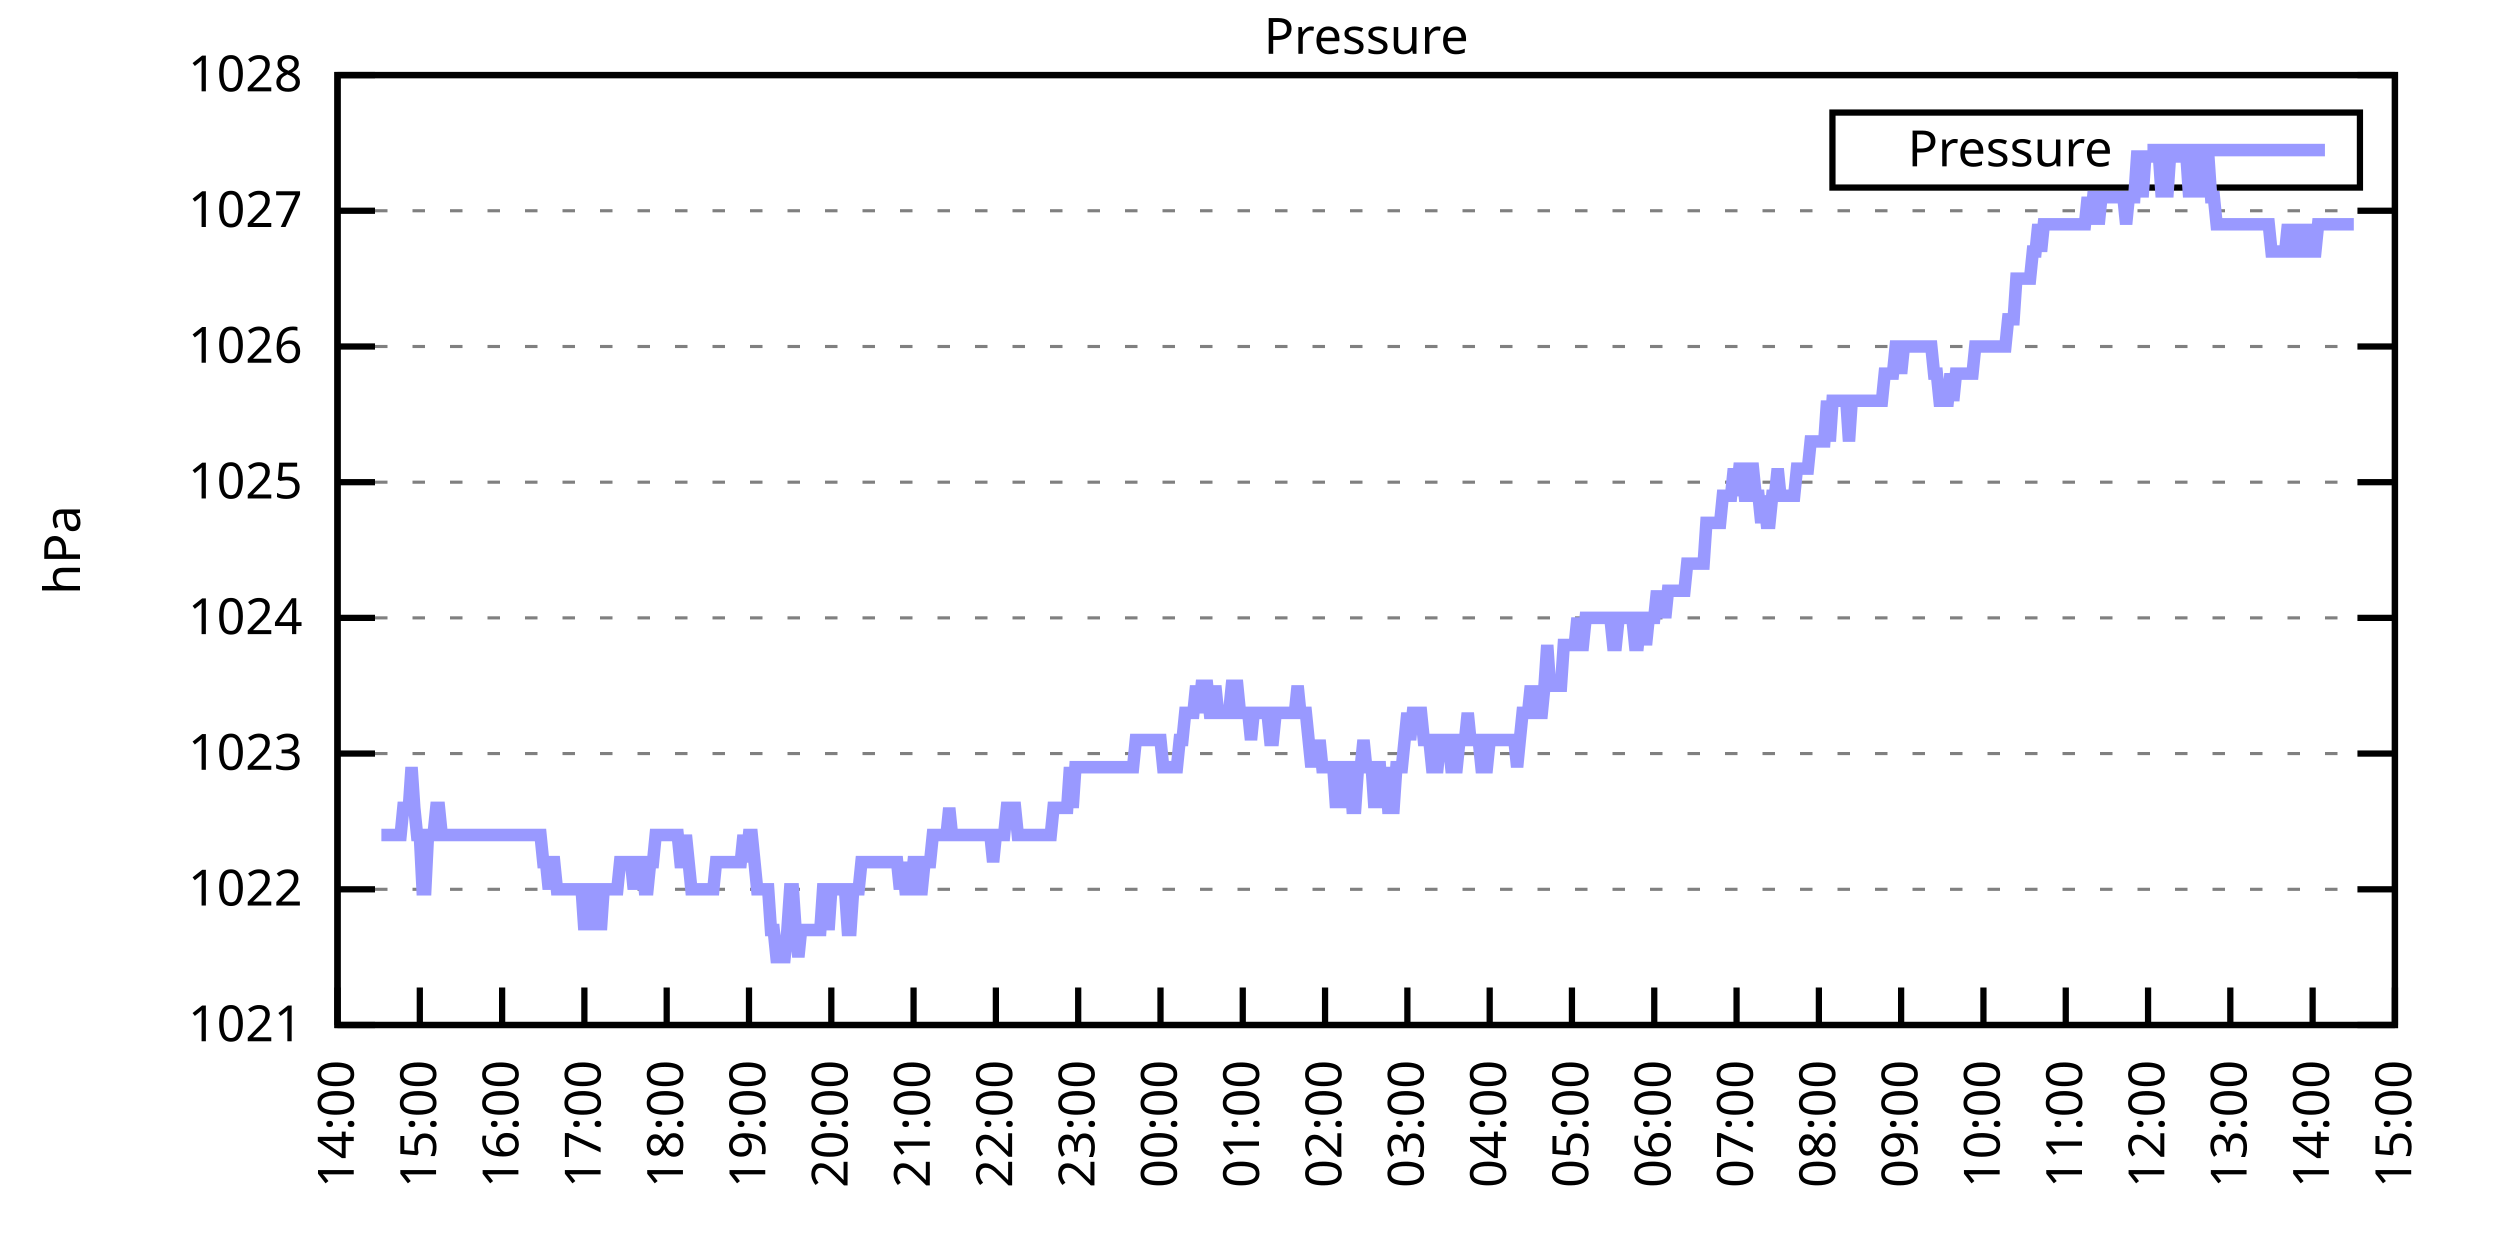
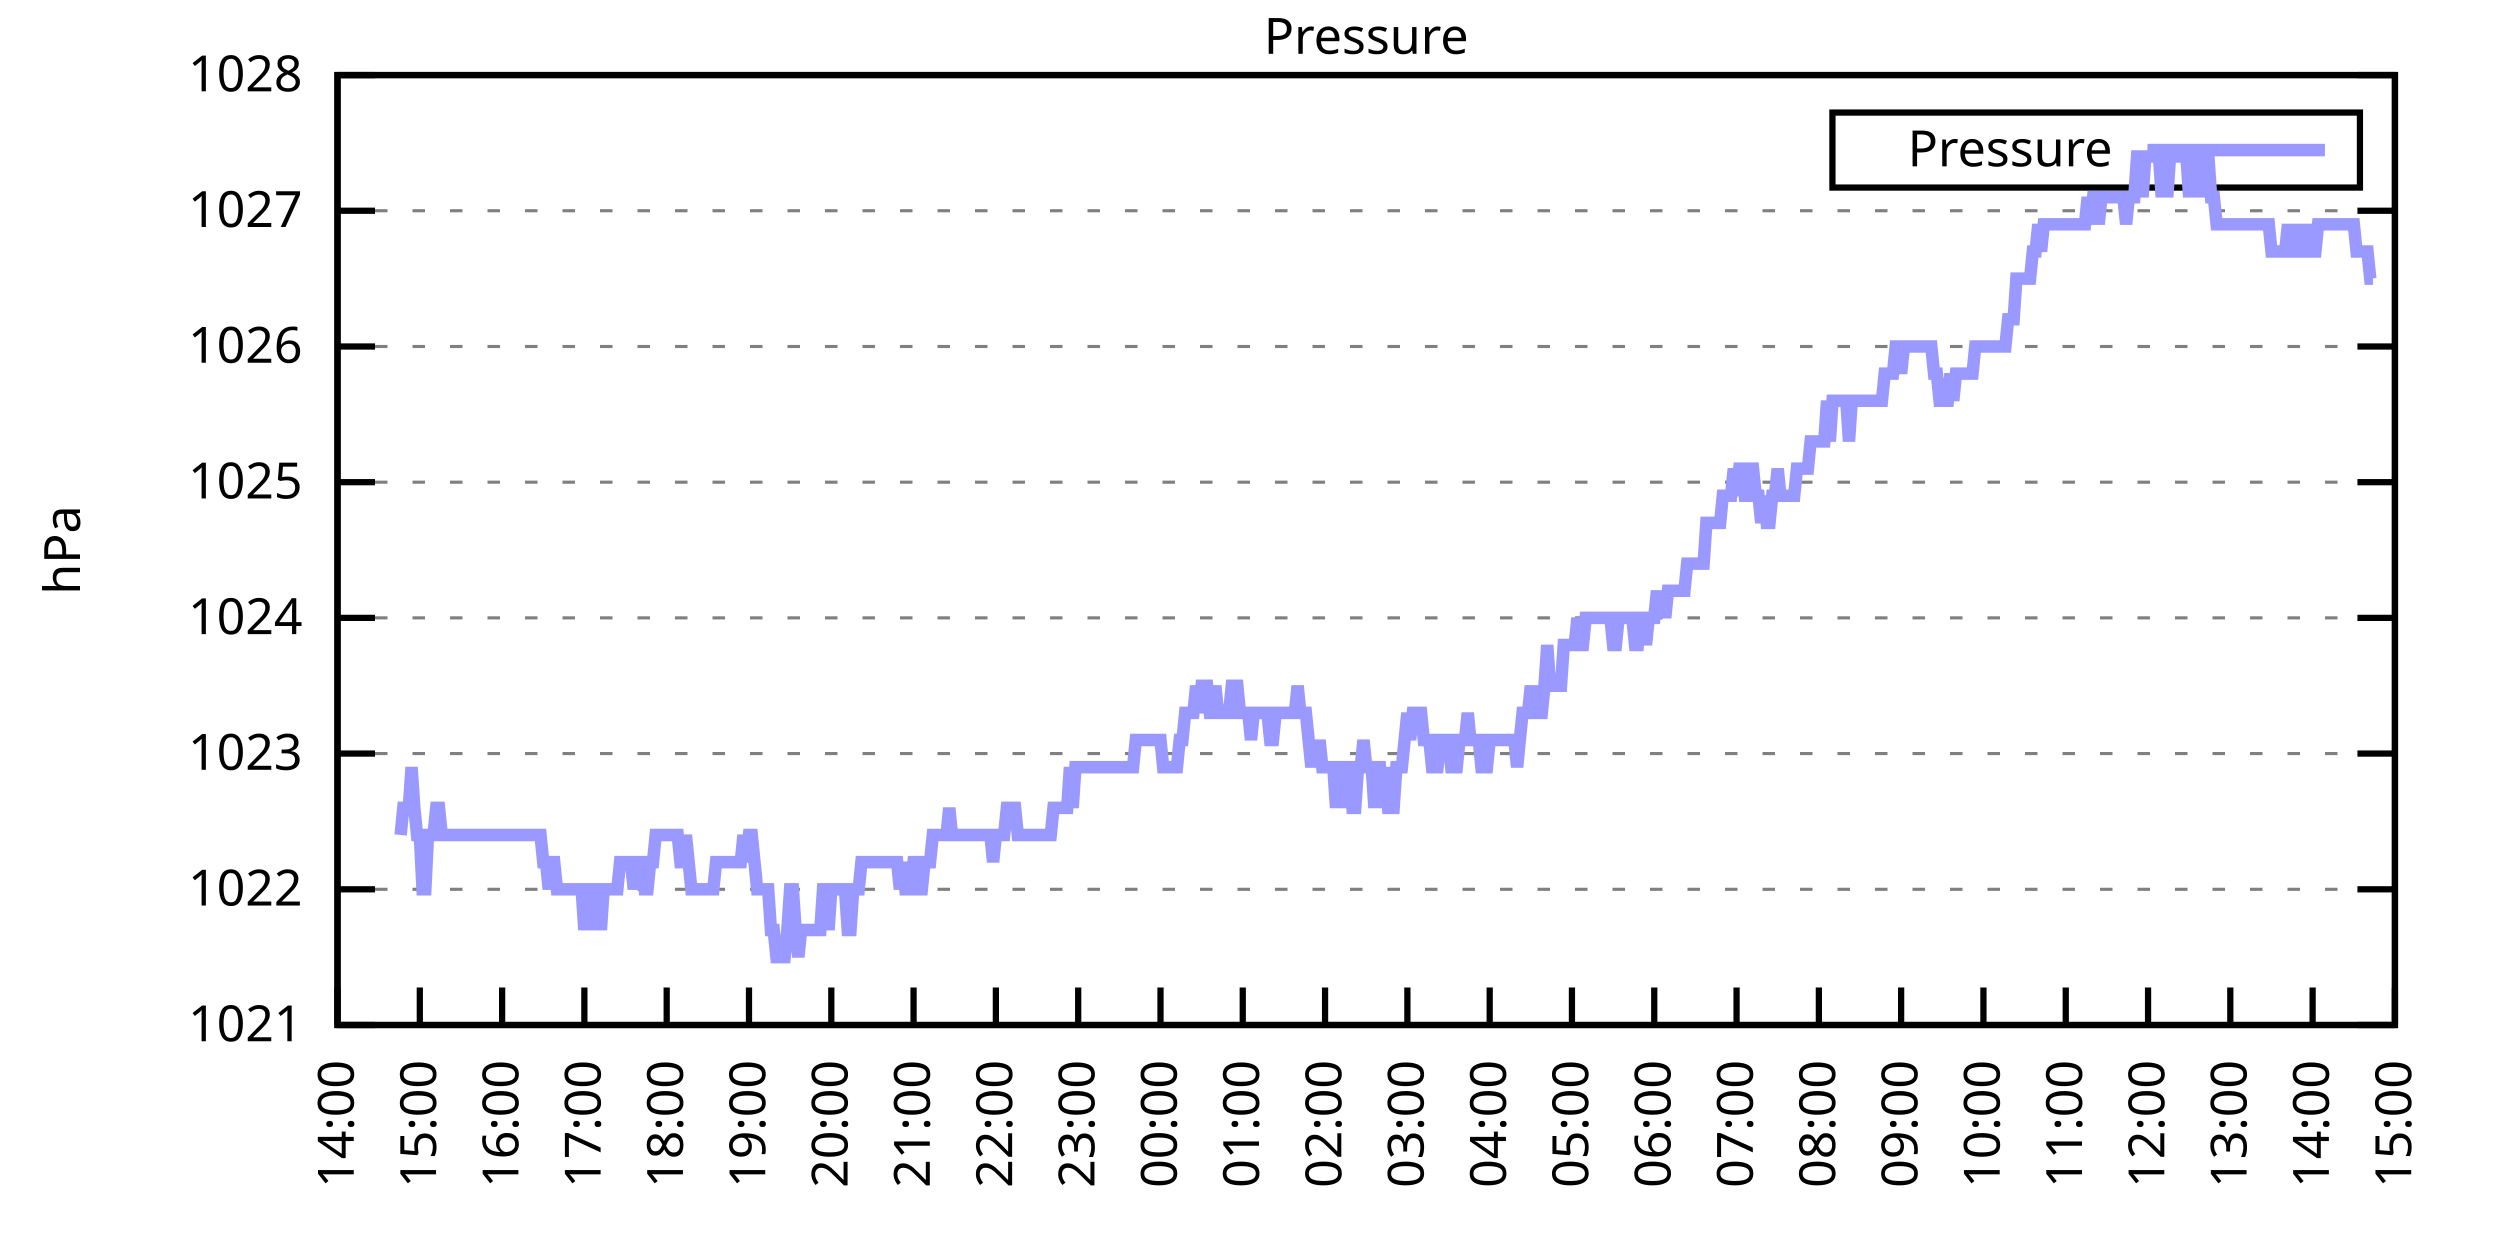
<svg xmlns="http://www.w3.org/2000/svg" xmlns:xlink="http://www.w3.org/1999/xlink" width="400" height="200" viewBox="0 0 400 200">
  <g id="gnuplot_canvas">
    <rect x="0" y="0" width="400" height="200" fill="none" />
    <defs>
      <circle id="gpDot" r="0.5" stroke-width="0.5" stroke="currentColor" />
      <path id="gpPt0" stroke-width="0.333" stroke="currentColor" d="M-1,0 h2 M0,-1 v2" />
      <path id="gpPt1" stroke-width="0.333" stroke="currentColor" d="M-1,-1 L1,1 M1,-1 L-1,1" />
      <path id="gpPt2" stroke-width="0.333" stroke="currentColor" d="M-1,0 L1,0 M0,-1 L0,1 M-1,-1 L1,1 M-1,1 L1,-1" />
      <rect id="gpPt3" stroke-width="0.333" stroke="currentColor" x="-1" y="-1" width="2" height="2" />
      <rect id="gpPt4" stroke-width="0.333" stroke="currentColor" fill="currentColor" x="-1" y="-1" width="2" height="2" />
      <circle id="gpPt5" stroke-width="0.333" stroke="currentColor" cx="0" cy="0" r="1" />
      <use xlink:href="#gpPt5" id="gpPt6" fill="currentColor" stroke="none" />
      <path id="gpPt7" stroke-width="0.333" stroke="currentColor" d="M0,-1.33 L-1.33,0.67 L1.33,0.67 z" />
      <use xlink:href="#gpPt7" id="gpPt8" fill="currentColor" stroke="none" />
      <use xlink:href="#gpPt7" id="gpPt9" stroke="currentColor" transform="rotate(180)" />
      <use xlink:href="#gpPt9" id="gpPt10" fill="currentColor" stroke="none" />
      <use xlink:href="#gpPt3" id="gpPt11" stroke="currentColor" transform="rotate(45)" />
      <use xlink:href="#gpPt11" id="gpPt12" fill="currentColor" stroke="none" />
      <path id="gpPt13" stroke-width="0.333" stroke="currentColor" d="M0,1.330 L1.265,0.411 L0.782,-1.067 L-0.782,-1.076 L-1.265,0.411 z" />
      <use xlink:href="#gpPt13" id="gpPt14" fill="currentColor" stroke="none" />
      <filter id="textbox" filterUnits="objectBoundingBox" x="0" y="0" height="1" width="1">
        <feFlood flood-color="white" flood-opacity="1" result="bgnd" />
        <feComposite in="SourceGraphic" in2="bgnd" operator="atop" />
      </filter>
      <filter id="greybox" filterUnits="objectBoundingBox" x="0" y="0" height="1" width="1">
        <feFlood flood-color="lightgrey" flood-opacity="1" result="grey" />
        <feComposite in="SourceGraphic" in2="grey" operator="atop" />
      </filter>
    </defs>
    <g fill="none" color="white" stroke="currentColor" stroke-width="1.00" stroke-linecap="butt" stroke-linejoin="miter">
</g>
    <g fill="none" color="black" stroke="currentColor" stroke-width="1.00" stroke-linecap="butt" stroke-linejoin="miter">
      <g stroke="none" shape-rendering="crispEdges">
        <polygon fill="rgb(255, 255, 255)" points="54.00,164.00 383.18,164.00 383.18,12.02 54.00,12.02 " />
      </g>
    </g>
    <g fill="none" color="black" stroke="currentColor" stroke-width="1.00" stroke-linecap="butt" stroke-linejoin="miter">
</g>
    <g fill="none" color="black" stroke="black" stroke-width="0.50" stroke-linecap="butt" stroke-linejoin="miter">
</g>
    <g fill="none" color="gray" stroke="currentColor" stroke-width="0.50" stroke-linecap="butt" stroke-linejoin="miter">
      <path stroke="gray" stroke-dasharray="2,4" class="gridline" d="M54.00,164.00 L383.19,164.00  " />
    </g>
    <g fill="none" color="gray" stroke="gray" stroke-width="1.00" stroke-linecap="butt" stroke-linejoin="miter">
</g>
    <g fill="none" color="black" stroke="currentColor" stroke-width="1.00" stroke-linecap="butt" stroke-linejoin="miter">
      <path stroke="black" d="M54.00,164.00 L60.00,164.00 M383.19,164.00 L377.19,164.00  " />
      <g transform="translate(48.40,166.60)" stroke="none" fill="black" font-family="Sans" font-size="8.00" text-anchor="end">
        <text>
          <tspan font-family="Sans"> 1021</tspan>
        </text>
      </g>
    </g>
    <g fill="none" color="black" stroke="currentColor" stroke-width="1.00" stroke-linecap="butt" stroke-linejoin="miter">
</g>
    <g fill="none" color="black" stroke="black" stroke-width="0.50" stroke-linecap="butt" stroke-linejoin="miter">
</g>
    <g fill="none" color="gray" stroke="currentColor" stroke-width="0.50" stroke-linecap="butt" stroke-linejoin="miter">
      <path stroke="gray" stroke-dasharray="2,4" class="gridline" d="M54.00,142.29 L383.19,142.29  " />
    </g>
    <g fill="none" color="gray" stroke="gray" stroke-width="1.00" stroke-linecap="butt" stroke-linejoin="miter">
</g>
    <g fill="none" color="black" stroke="currentColor" stroke-width="1.00" stroke-linecap="butt" stroke-linejoin="miter">
      <path stroke="black" d="M54.00,142.29 L60.00,142.29 M383.19,142.29 L377.19,142.29  " />
      <g transform="translate(48.40,144.89)" stroke="none" fill="black" font-family="Sans" font-size="8.00" text-anchor="end">
        <text>
          <tspan font-family="Sans"> 1022</tspan>
        </text>
      </g>
    </g>
    <g fill="none" color="black" stroke="currentColor" stroke-width="1.00" stroke-linecap="butt" stroke-linejoin="miter">
</g>
    <g fill="none" color="black" stroke="black" stroke-width="0.50" stroke-linecap="butt" stroke-linejoin="miter">
</g>
    <g fill="none" color="gray" stroke="currentColor" stroke-width="0.50" stroke-linecap="butt" stroke-linejoin="miter">
      <path stroke="gray" stroke-dasharray="2,4" class="gridline" d="M54.00,120.57 L383.19,120.57  " />
    </g>
    <g fill="none" color="gray" stroke="gray" stroke-width="1.00" stroke-linecap="butt" stroke-linejoin="miter">
</g>
    <g fill="none" color="black" stroke="currentColor" stroke-width="1.00" stroke-linecap="butt" stroke-linejoin="miter">
      <path stroke="black" d="M54.00,120.57 L60.00,120.57 M383.19,120.57 L377.19,120.57  " />
      <g transform="translate(48.40,123.17)" stroke="none" fill="black" font-family="Sans" font-size="8.00" text-anchor="end">
        <text>
          <tspan font-family="Sans"> 1023</tspan>
        </text>
      </g>
    </g>
    <g fill="none" color="black" stroke="currentColor" stroke-width="1.00" stroke-linecap="butt" stroke-linejoin="miter">
</g>
    <g fill="none" color="black" stroke="black" stroke-width="0.50" stroke-linecap="butt" stroke-linejoin="miter">
</g>
    <g fill="none" color="gray" stroke="currentColor" stroke-width="0.50" stroke-linecap="butt" stroke-linejoin="miter">
      <path stroke="gray" stroke-dasharray="2,4" class="gridline" d="M54.00,98.86 L383.19,98.86  " />
    </g>
    <g fill="none" color="gray" stroke="gray" stroke-width="1.00" stroke-linecap="butt" stroke-linejoin="miter">
</g>
    <g fill="none" color="black" stroke="currentColor" stroke-width="1.00" stroke-linecap="butt" stroke-linejoin="miter">
      <path stroke="black" d="M54.00,98.86 L60.00,98.86 M383.19,98.86 L377.19,98.86  " />
      <g transform="translate(48.40,101.46)" stroke="none" fill="black" font-family="Sans" font-size="8.00" text-anchor="end">
        <text>
          <tspan font-family="Sans"> 1024</tspan>
        </text>
      </g>
    </g>
    <g fill="none" color="black" stroke="currentColor" stroke-width="1.00" stroke-linecap="butt" stroke-linejoin="miter">
</g>
    <g fill="none" color="black" stroke="black" stroke-width="0.50" stroke-linecap="butt" stroke-linejoin="miter">
</g>
    <g fill="none" color="gray" stroke="currentColor" stroke-width="0.50" stroke-linecap="butt" stroke-linejoin="miter">
      <path stroke="gray" stroke-dasharray="2,4" class="gridline" d="M54.00,77.15 L383.19,77.15  " />
    </g>
    <g fill="none" color="gray" stroke="gray" stroke-width="1.00" stroke-linecap="butt" stroke-linejoin="miter">
</g>
    <g fill="none" color="black" stroke="currentColor" stroke-width="1.00" stroke-linecap="butt" stroke-linejoin="miter">
      <path stroke="black" d="M54.00,77.15 L60.00,77.15 M383.19,77.15 L377.19,77.15  " />
      <g transform="translate(48.40,79.75)" stroke="none" fill="black" font-family="Sans" font-size="8.00" text-anchor="end">
        <text>
          <tspan font-family="Sans"> 1025</tspan>
        </text>
      </g>
    </g>
    <g fill="none" color="black" stroke="currentColor" stroke-width="1.00" stroke-linecap="butt" stroke-linejoin="miter">
</g>
    <g fill="none" color="black" stroke="black" stroke-width="0.50" stroke-linecap="butt" stroke-linejoin="miter">
</g>
    <g fill="none" color="gray" stroke="currentColor" stroke-width="0.50" stroke-linecap="butt" stroke-linejoin="miter">
      <path stroke="gray" stroke-dasharray="2,4" class="gridline" d="M54.00,55.44 L383.19,55.44  " />
    </g>
    <g fill="none" color="gray" stroke="gray" stroke-width="1.00" stroke-linecap="butt" stroke-linejoin="miter">
</g>
    <g fill="none" color="black" stroke="currentColor" stroke-width="1.00" stroke-linecap="butt" stroke-linejoin="miter">
      <path stroke="black" d="M54.00,55.44 L60.00,55.44 M383.19,55.44 L377.19,55.44  " />
      <g transform="translate(48.40,58.04)" stroke="none" fill="black" font-family="Sans" font-size="8.00" text-anchor="end">
        <text>
          <tspan font-family="Sans"> 1026</tspan>
        </text>
      </g>
    </g>
    <g fill="none" color="black" stroke="currentColor" stroke-width="1.00" stroke-linecap="butt" stroke-linejoin="miter">
</g>
    <g fill="none" color="black" stroke="black" stroke-width="0.50" stroke-linecap="butt" stroke-linejoin="miter">
</g>
    <g fill="none" color="gray" stroke="currentColor" stroke-width="0.50" stroke-linecap="butt" stroke-linejoin="miter">
      <path stroke="gray" stroke-dasharray="2,4" class="gridline" d="M54.00,33.72 L383.19,33.72  " />
    </g>
    <g fill="none" color="gray" stroke="gray" stroke-width="1.00" stroke-linecap="butt" stroke-linejoin="miter">
</g>
    <g fill="none" color="black" stroke="currentColor" stroke-width="1.00" stroke-linecap="butt" stroke-linejoin="miter">
      <path stroke="black" d="M54.00,33.72 L60.00,33.72 M383.19,33.72 L377.19,33.72  " />
      <g transform="translate(48.40,36.32)" stroke="none" fill="black" font-family="Sans" font-size="8.00" text-anchor="end">
        <text>
          <tspan font-family="Sans"> 1027</tspan>
        </text>
      </g>
    </g>
    <g fill="none" color="black" stroke="currentColor" stroke-width="1.00" stroke-linecap="butt" stroke-linejoin="miter">
</g>
    <g fill="none" color="black" stroke="black" stroke-width="0.50" stroke-linecap="butt" stroke-linejoin="miter">
</g>
    <g fill="none" color="gray" stroke="currentColor" stroke-width="0.50" stroke-linecap="butt" stroke-linejoin="miter">
      <path stroke="gray" stroke-dasharray="2,4" class="gridline" d="M54.00,12.01 L383.19,12.01  " />
    </g>
    <g fill="none" color="gray" stroke="gray" stroke-width="1.00" stroke-linecap="butt" stroke-linejoin="miter">
</g>
    <g fill="none" color="black" stroke="currentColor" stroke-width="1.00" stroke-linecap="butt" stroke-linejoin="miter">
      <path stroke="black" d="M54.00,12.01 L60.00,12.01 M383.19,12.01 L377.19,12.01  " />
      <g transform="translate(48.40,14.61)" stroke="none" fill="black" font-family="Sans" font-size="8.00" text-anchor="end">
        <text>
          <tspan font-family="Sans"> 1028</tspan>
        </text>
      </g>
    </g>
    <g fill="none" color="black" stroke="currentColor" stroke-width="1.00" stroke-linecap="butt" stroke-linejoin="miter">
      <path stroke="black" d="M54.00,164.00 L54.00,158.00  " />
      <g transform="translate(56.60,169.60) rotate(270.00)" stroke="none" fill="black" font-family="Sans" font-size="8.00" text-anchor="end">
        <text>
          <tspan font-family="Sans">14:00</tspan>
        </text>
      </g>
    </g>
    <g fill="none" color="black" stroke="currentColor" stroke-width="1.00" stroke-linecap="butt" stroke-linejoin="miter">
      <path stroke="black" d="M67.17,164.00 L67.17,158.00  " />
      <g transform="translate(69.77,169.60) rotate(270.00)" stroke="none" fill="black" font-family="Sans" font-size="8.00" text-anchor="end">
        <text>
          <tspan font-family="Sans">15:00</tspan>
        </text>
      </g>
    </g>
    <g fill="none" color="black" stroke="currentColor" stroke-width="1.00" stroke-linecap="butt" stroke-linejoin="miter">
      <path stroke="black" d="M80.34,164.00 L80.34,158.00  " />
      <g transform="translate(82.94,169.60) rotate(270.00)" stroke="none" fill="black" font-family="Sans" font-size="8.00" text-anchor="end">
        <text>
          <tspan font-family="Sans">16:00</tspan>
        </text>
      </g>
    </g>
    <g fill="none" color="black" stroke="currentColor" stroke-width="1.00" stroke-linecap="butt" stroke-linejoin="miter">
      <path stroke="black" d="M93.50,164.00 L93.50,158.00  " />
      <g transform="translate(96.10,169.60) rotate(270.00)" stroke="none" fill="black" font-family="Sans" font-size="8.00" text-anchor="end">
        <text>
          <tspan font-family="Sans">17:00</tspan>
        </text>
      </g>
    </g>
    <g fill="none" color="black" stroke="currentColor" stroke-width="1.00" stroke-linecap="butt" stroke-linejoin="miter">
      <path stroke="black" d="M106.67,164.00 L106.67,158.00  " />
      <g transform="translate(109.27,169.60) rotate(270.00)" stroke="none" fill="black" font-family="Sans" font-size="8.00" text-anchor="end">
        <text>
          <tspan font-family="Sans">18:00</tspan>
        </text>
      </g>
    </g>
    <g fill="none" color="black" stroke="currentColor" stroke-width="1.00" stroke-linecap="butt" stroke-linejoin="miter">
      <path stroke="black" d="M119.84,164.00 L119.84,158.00  " />
      <g transform="translate(122.44,169.60) rotate(270.00)" stroke="none" fill="black" font-family="Sans" font-size="8.00" text-anchor="end">
        <text>
          <tspan font-family="Sans">19:00</tspan>
        </text>
      </g>
    </g>
    <g fill="none" color="black" stroke="currentColor" stroke-width="1.00" stroke-linecap="butt" stroke-linejoin="miter">
      <path stroke="black" d="M133.01,164.00 L133.01,158.00  " />
      <g transform="translate(135.61,169.60) rotate(270.00)" stroke="none" fill="black" font-family="Sans" font-size="8.00" text-anchor="end">
        <text>
          <tspan font-family="Sans">20:00</tspan>
        </text>
      </g>
    </g>
    <g fill="none" color="black" stroke="currentColor" stroke-width="1.00" stroke-linecap="butt" stroke-linejoin="miter">
      <path stroke="black" d="M146.17,164.00 L146.17,158.00  " />
      <g transform="translate(148.77,169.60) rotate(270.00)" stroke="none" fill="black" font-family="Sans" font-size="8.00" text-anchor="end">
        <text>
          <tspan font-family="Sans">21:00</tspan>
        </text>
      </g>
    </g>
    <g fill="none" color="black" stroke="currentColor" stroke-width="1.00" stroke-linecap="butt" stroke-linejoin="miter">
      <path stroke="black" d="M159.34,164.00 L159.34,158.00  " />
      <g transform="translate(161.94,169.60) rotate(270.00)" stroke="none" fill="black" font-family="Sans" font-size="8.00" text-anchor="end">
        <text>
          <tspan font-family="Sans">22:00</tspan>
        </text>
      </g>
    </g>
    <g fill="none" color="black" stroke="currentColor" stroke-width="1.00" stroke-linecap="butt" stroke-linejoin="miter">
      <path stroke="black" d="M172.51,164.00 L172.51,158.00  " />
      <g transform="translate(175.11,169.60) rotate(270.00)" stroke="none" fill="black" font-family="Sans" font-size="8.00" text-anchor="end">
        <text>
          <tspan font-family="Sans">23:00</tspan>
        </text>
      </g>
    </g>
    <g fill="none" color="black" stroke="currentColor" stroke-width="1.00" stroke-linecap="butt" stroke-linejoin="miter">
      <path stroke="black" d="M185.68,164.00 L185.68,158.00  " />
      <g transform="translate(188.28,169.60) rotate(270.00)" stroke="none" fill="black" font-family="Sans" font-size="8.00" text-anchor="end">
        <text>
          <tspan font-family="Sans">00:00</tspan>
        </text>
      </g>
    </g>
    <g fill="none" color="black" stroke="currentColor" stroke-width="1.00" stroke-linecap="butt" stroke-linejoin="miter">
      <path stroke="black" d="M198.84,164.00 L198.84,158.00  " />
      <g transform="translate(201.44,169.60) rotate(270.00)" stroke="none" fill="black" font-family="Sans" font-size="8.00" text-anchor="end">
        <text>
          <tspan font-family="Sans">01:00</tspan>
        </text>
      </g>
    </g>
    <g fill="none" color="black" stroke="currentColor" stroke-width="1.00" stroke-linecap="butt" stroke-linejoin="miter">
      <path stroke="black" d="M212.01,164.00 L212.01,158.00  " />
      <g transform="translate(214.61,169.60) rotate(270.00)" stroke="none" fill="black" font-family="Sans" font-size="8.00" text-anchor="end">
        <text>
          <tspan font-family="Sans">02:00</tspan>
        </text>
      </g>
    </g>
    <g fill="none" color="black" stroke="currentColor" stroke-width="1.00" stroke-linecap="butt" stroke-linejoin="miter">
      <path stroke="black" d="M225.18,164.00 L225.18,158.00  " />
      <g transform="translate(227.78,169.60) rotate(270.00)" stroke="none" fill="black" font-family="Sans" font-size="8.00" text-anchor="end">
        <text>
          <tspan font-family="Sans">03:00</tspan>
        </text>
      </g>
    </g>
    <g fill="none" color="black" stroke="currentColor" stroke-width="1.00" stroke-linecap="butt" stroke-linejoin="miter">
      <path stroke="black" d="M238.35,164.00 L238.35,158.00  " />
      <g transform="translate(240.95,169.60) rotate(270.00)" stroke="none" fill="black" font-family="Sans" font-size="8.00" text-anchor="end">
        <text>
          <tspan font-family="Sans">04:00</tspan>
        </text>
      </g>
    </g>
    <g fill="none" color="black" stroke="currentColor" stroke-width="1.00" stroke-linecap="butt" stroke-linejoin="miter">
      <path stroke="black" d="M251.51,164.00 L251.51,158.00  " />
      <g transform="translate(254.11,169.60) rotate(270.00)" stroke="none" fill="black" font-family="Sans" font-size="8.00" text-anchor="end">
        <text>
          <tspan font-family="Sans">05:00</tspan>
        </text>
      </g>
    </g>
    <g fill="none" color="black" stroke="currentColor" stroke-width="1.00" stroke-linecap="butt" stroke-linejoin="miter">
      <path stroke="black" d="M264.68,164.00 L264.68,158.00  " />
      <g transform="translate(267.28,169.60) rotate(270.00)" stroke="none" fill="black" font-family="Sans" font-size="8.00" text-anchor="end">
        <text>
          <tspan font-family="Sans">06:00</tspan>
        </text>
      </g>
    </g>
    <g fill="none" color="black" stroke="currentColor" stroke-width="1.00" stroke-linecap="butt" stroke-linejoin="miter">
      <path stroke="black" d="M277.85,164.00 L277.85,158.00  " />
      <g transform="translate(280.45,169.60) rotate(270.00)" stroke="none" fill="black" font-family="Sans" font-size="8.00" text-anchor="end">
        <text>
          <tspan font-family="Sans">07:00</tspan>
        </text>
      </g>
    </g>
    <g fill="none" color="black" stroke="currentColor" stroke-width="1.00" stroke-linecap="butt" stroke-linejoin="miter">
      <path stroke="black" d="M291.02,164.00 L291.02,158.00  " />
      <g transform="translate(293.62,169.60) rotate(270.00)" stroke="none" fill="black" font-family="Sans" font-size="8.00" text-anchor="end">
        <text>
          <tspan font-family="Sans">08:00</tspan>
        </text>
      </g>
    </g>
    <g fill="none" color="black" stroke="currentColor" stroke-width="1.00" stroke-linecap="butt" stroke-linejoin="miter">
      <path stroke="black" d="M304.18,164.00 L304.18,158.00  " />
      <g transform="translate(306.78,169.60) rotate(270.00)" stroke="none" fill="black" font-family="Sans" font-size="8.00" text-anchor="end">
        <text>
          <tspan font-family="Sans">09:00</tspan>
        </text>
      </g>
    </g>
    <g fill="none" color="black" stroke="currentColor" stroke-width="1.00" stroke-linecap="butt" stroke-linejoin="miter">
      <path stroke="black" d="M317.35,164.00 L317.35,158.00  " />
      <g transform="translate(319.95,169.60) rotate(270.00)" stroke="none" fill="black" font-family="Sans" font-size="8.00" text-anchor="end">
        <text>
          <tspan font-family="Sans">10:00</tspan>
        </text>
      </g>
    </g>
    <g fill="none" color="black" stroke="currentColor" stroke-width="1.00" stroke-linecap="butt" stroke-linejoin="miter">
      <path stroke="black" d="M330.52,164.00 L330.52,158.00  " />
      <g transform="translate(333.12,169.60) rotate(270.00)" stroke="none" fill="black" font-family="Sans" font-size="8.00" text-anchor="end">
        <text>
          <tspan font-family="Sans">11:00</tspan>
        </text>
      </g>
    </g>
    <g fill="none" color="black" stroke="currentColor" stroke-width="1.00" stroke-linecap="butt" stroke-linejoin="miter">
      <path stroke="black" d="M343.69,164.00 L343.69,158.00  " />
      <g transform="translate(346.29,169.60) rotate(270.00)" stroke="none" fill="black" font-family="Sans" font-size="8.00" text-anchor="end">
        <text>
          <tspan font-family="Sans">12:00</tspan>
        </text>
      </g>
    </g>
    <g fill="none" color="black" stroke="currentColor" stroke-width="1.00" stroke-linecap="butt" stroke-linejoin="miter">
      <path stroke="black" d="M356.85,164.00 L356.85,158.00  " />
      <g transform="translate(359.45,169.60) rotate(270.00)" stroke="none" fill="black" font-family="Sans" font-size="8.00" text-anchor="end">
        <text>
          <tspan font-family="Sans">13:00</tspan>
        </text>
      </g>
    </g>
    <g fill="none" color="black" stroke="currentColor" stroke-width="1.00" stroke-linecap="butt" stroke-linejoin="miter">
      <path stroke="black" d="M370.02,164.00 L370.02,158.00  " />
      <g transform="translate(372.62,169.60) rotate(270.00)" stroke="none" fill="black" font-family="Sans" font-size="8.00" text-anchor="end">
        <text>
          <tspan font-family="Sans">14:00</tspan>
        </text>
      </g>
    </g>
    <g fill="none" color="black" stroke="currentColor" stroke-width="1.00" stroke-linecap="butt" stroke-linejoin="miter">
      <path stroke="black" d="M383.19,164.00 L383.19,158.00  " />
      <g transform="translate(385.79,169.60) rotate(270.00)" stroke="none" fill="black" font-family="Sans" font-size="8.00" text-anchor="end">
        <text>
          <tspan font-family="Sans">15:00</tspan>
        </text>
      </g>
    </g>
    <g fill="none" color="black" stroke="currentColor" stroke-width="1.00" stroke-linecap="butt" stroke-linejoin="miter">
</g>
    <g fill="none" color="black" stroke="currentColor" stroke-width="1.00" stroke-linecap="butt" stroke-linejoin="miter">
      <path stroke="black" d="M54.00,12.01 L54.00,164.00 L383.19,164.00 L383.19,12.01 L54.00,12.01 Z  " />
    </g>
    <g fill="none" color="black" stroke="currentColor" stroke-width="1.00" stroke-linecap="butt" stroke-linejoin="miter">
</g>
    <g fill="none" color="black" stroke="currentColor" stroke-width="1.00" stroke-linecap="butt" stroke-linejoin="miter">
      <path stroke="black" d="M293.19,30.01 L293.19,18.01 L377.59,18.01 L377.59,30.01 L293.19,30.01 Z  " />
    </g>
    <g id="Pressure_plot_1">
      <g fill="none" color="white" stroke="black" stroke-width="2.00" stroke-linecap="butt" stroke-linejoin="miter">
</g>
      <g fill="none" color="black" stroke="currentColor" stroke-width="2.00" stroke-linecap="butt" stroke-linejoin="miter">
        <g transform="translate(337.99,26.61)" stroke="none" fill="black" font-family="Sans" font-size="8.00" text-anchor="end">
          <text>
            <tspan font-family="Sans">Pressure</tspan>
          </text>
        </g>
      </g>
      <g fill="none" color="black" stroke="currentColor" stroke-width="2.00" stroke-linecap="butt" stroke-linejoin="miter">
-         <path stroke="rgb(153, 153, 255)" d="M343.59,24.01 L371.99,24.01 M61.02,133.60 L61.46,133.60 L61.90,133.60 L62.34,133.60 L62.78,133.60 L63.22,133.60   L63.66,133.60 L64.10,133.60 L64.53,129.26 L64.97,129.26 L65.41,129.26 L65.85,122.75 L66.29,129.26 L66.73,133.60   L67.17,133.60 L67.61,142.29 L68.05,142.29 L68.48,133.60 L68.92,133.60 L69.36,133.60 L69.80,129.26 L70.24,129.26   L70.68,133.60 L71.12,133.60 L71.56,133.60 L72.00,133.60 L72.43,133.60 L72.87,133.60 L73.31,133.60 L73.75,133.60   L74.19,133.60 L74.63,133.60 L75.07,133.60 L75.51,133.60 L75.95,133.60 L76.38,133.60 L76.82,133.60 L77.26,133.60   L77.70,133.60 L78.14,133.60 L78.58,133.60 L79.02,133.60 L79.46,133.60 L79.90,133.60 L80.34,133.60 L80.77,133.60   L81.21,133.60 L81.65,133.60 L82.09,133.60 L82.53,133.60 L82.97,133.60 L83.41,133.60 L83.85,133.60 L84.29,133.60   L84.72,133.60 L85.16,133.60 L85.60,133.60 L86.04,133.60 L86.48,133.60 L86.92,137.94 L87.36,137.94 L87.80,142.29   L88.24,137.94 L88.67,137.94 L89.11,142.29 L89.55,142.29 L89.99,142.29 L90.43,142.29 L90.87,142.29 L91.31,142.29   L91.75,142.29 L92.19,142.29 L92.62,142.29 L93.06,142.29 L93.50,148.80 L93.94,142.29 L94.38,148.80 L94.82,142.29   L95.26,142.29 L95.70,142.29 L96.14,148.80 L96.58,142.29 L97.01,142.29 L97.45,142.29 L97.89,142.29 L98.33,142.29   L98.77,142.29 L99.21,137.94 L99.65,137.94 L100.09,137.94 L100.53,137.94 L100.96,137.94 L101.40,142.29 L101.84,137.94   L102.28,137.94 L102.72,137.94 L103.16,142.29 L103.60,142.29 L104.04,137.94 L104.48,137.94 L104.91,133.60 L105.35,133.60   L105.79,133.60 L106.23,133.60 L106.67,133.60 L107.11,133.60 L107.55,133.60 L107.99,133.60 L108.43,133.60 L108.87,137.94   L109.30,137.94 L109.74,133.60 L110.18,137.94 L110.62,142.29 L111.06,142.29 L111.50,142.29 L111.94,142.29 L112.38,142.29   L112.82,142.29 L113.25,142.29 L113.69,142.29 L114.13,142.29 L114.57,137.94 L115.01,137.94 L115.45,137.94 L115.89,137.94   L116.33,137.94 L116.77,137.94 L117.20,137.94 L117.64,137.94 L118.08,137.94 L118.52,137.94 L118.96,133.60 L119.40,137.94   L119.84,133.60 L120.28,133.60 L120.72,137.94 L121.15,142.29 L121.59,142.29 L122.03,142.29 L122.47,142.29 L122.91,142.29   L123.35,148.80 L123.79,148.80 L124.23,153.14 L124.67,153.14 L125.11,153.14 L125.54,153.14 L125.98,148.80 L126.42,142.29   L126.86,142.29 L127.30,148.80 L127.74,153.14 L128.18,148.80 L128.62,148.80 L129.06,148.80 L129.49,148.80 L129.93,148.80   L130.37,148.80 L130.81,148.80 L131.25,148.80 L131.69,142.29 L132.13,142.29 L132.57,148.80 L133.01,142.29 L133.44,142.29   L133.88,142.29 L134.32,142.29 L134.76,142.29 L135.20,142.29 L135.64,148.80 L136.08,148.80 L136.52,142.29 L136.96,142.29   L137.39,142.29 L137.83,137.94 L138.27,137.94 L138.71,137.94 L139.15,137.94 L139.59,137.94 L140.03,137.94 L140.47,137.94   L140.91,137.94 L141.35,137.94 L141.78,137.94 L142.22,137.94 L142.66,137.94 L143.10,137.94 L143.54,137.94 L143.98,142.29   L144.42,137.94 L144.86,142.29 L145.30,142.29 L145.73,142.29 L146.17,137.94 L146.61,137.94 L147.05,142.29 L147.49,142.29   L147.93,137.94 L148.37,137.94 L148.81,137.94 L149.25,133.60 L149.68,133.60 L150.12,133.60 L150.56,133.60 L151.00,133.60   L151.44,133.60 L151.88,129.26 L152.32,133.60 L152.76,133.60 L153.20,133.60 L153.63,133.60 L154.07,133.60 L154.51,133.60   L154.95,133.60 L155.39,133.60 L155.83,133.60 L156.27,133.60 L156.71,133.60 L157.15,133.60 L157.59,133.60 L158.02,133.60   L158.46,133.60 L158.90,137.94 L159.34,133.60 L159.78,133.60 L160.22,133.60 L160.66,133.60 L161.10,129.26 L161.54,129.26   L161.97,129.26 L162.41,129.26 L162.85,133.60 L163.29,133.60 L163.73,133.60 L164.17,133.60 L164.61,133.60 L165.05,133.60   L165.49,133.60 L165.92,133.60 L166.36,133.60 L166.80,133.60 L167.24,133.60 L167.68,133.60 L168.12,133.60 L168.56,129.26   L169.00,129.26 L169.44,129.26 L169.87,129.26 L170.31,129.26 L170.75,129.26 L171.19,122.75 L171.63,129.26 L172.07,122.75   L172.51,122.75 L172.95,122.75 L173.39,122.75 L173.83,122.75 L174.26,122.75 L174.70,122.75 L175.14,122.75 L175.58,122.75   L176.02,122.75 L176.46,122.75 L176.90,122.75 L177.34,122.75 L177.78,122.75 L178.21,122.75 L178.65,122.75 L179.09,122.75   L179.53,122.75 L179.97,122.75 L180.41,122.75 L180.85,122.75 L181.29,122.75 L181.73,118.40 L182.16,118.40 L182.60,118.40   L183.04,118.40 L183.48,118.40 L183.92,118.40 L184.36,118.40 L184.80,118.40 L185.24,118.40 L185.68,118.40 L186.11,122.75   L186.55,122.75 L186.99,122.75 L187.43,122.75 L187.87,122.75 L188.31,122.75 L188.75,118.40 L189.19,118.40 L189.63,114.06   L190.07,114.06 L190.50,114.06 L190.94,114.06 L191.38,109.72 L191.82,114.06 L192.26,109.72 L192.70,109.72 L193.14,109.72   L193.58,114.06 L194.02,114.06 L194.45,109.72 L194.89,114.06 L195.33,114.06 L195.77,114.06 L196.21,114.06 L196.65,114.06   L197.09,109.72 L197.53,109.72 L197.97,109.72 L198.40,114.06 L198.84,114.06 L199.28,114.06 L199.72,114.06 L200.16,118.40   L200.60,114.06 L201.04,114.06 L201.48,114.06 L201.92,114.06 L202.35,114.06 L202.79,114.06 L203.23,118.40 L203.67,118.40   L204.11,114.06 L204.55,114.06 L204.99,114.06 L205.43,114.06 L205.87,114.06 L206.31,114.06 L206.74,114.06 L207.18,114.06   L207.62,109.72 L208.06,114.06 L208.50,114.06 L208.94,114.06 L209.38,118.40 L209.82,122.75 L210.26,118.40 L210.69,122.75   L211.13,118.40 L211.57,122.75 L212.01,122.75 L212.45,122.75 L212.89,122.75 L213.33,122.75 L213.77,129.26 L214.21,122.75   L214.64,122.75 L215.08,129.26 L215.52,122.75 L215.96,122.75 L216.40,129.26 L216.84,129.26 L217.28,122.75 L217.72,122.75   L218.16,118.40 L218.60,122.75 L219.03,122.75 L219.47,122.75 L219.91,129.26 L220.35,122.75 L220.79,122.75 L221.23,129.26   L221.67,122.75 L222.11,129.26 L222.55,129.26 L222.98,129.26 L223.42,122.75 L223.86,122.75 L224.30,122.75 L224.74,118.40   L225.18,114.06 L225.62,118.40 L226.06,114.06 L226.50,114.06 L226.93,114.06 L227.37,114.06 L227.81,118.40 L228.25,118.40   L228.69,118.40 L229.13,122.75 L229.57,122.75 L230.01,122.75 L230.45,118.40 L230.88,118.40 L231.32,118.40 L231.76,118.40   L232.20,122.75 L232.64,122.75 L233.08,122.75 L233.52,118.40 L233.96,118.40 L234.40,118.40 L234.84,114.06 L235.27,118.40   L235.71,118.40 L236.15,118.40 L236.59,118.40 L237.03,122.75 L237.47,122.75 L237.91,122.75 L238.35,118.40 L238.79,118.40   L239.22,118.40 L239.66,118.40 L240.10,118.40 L240.54,118.40 L240.98,118.40 L241.42,118.40 L241.86,118.40 L242.30,118.40   L242.74,122.75 L243.17,118.40 L243.61,114.06 L244.05,114.06 L244.49,114.06 L244.93,109.72 L245.37,114.06 L245.81,109.72   L246.25,114.06 L246.69,114.06 L247.12,109.72 L247.56,103.20 L248.00,109.72 L248.44,109.72 L248.88,109.72 L249.32,109.72   L249.76,109.72 L250.20,103.20 L250.64,103.20 L251.08,103.20 L251.51,103.20 L251.95,103.20 L252.39,98.86 L252.83,103.20   L253.27,103.20 L253.71,98.86 L254.15,98.86 L254.59,98.86 L255.03,98.86 L255.46,98.86 L255.90,98.86 L256.34,98.86   L256.78,98.86 L257.22,98.86 L257.66,98.86 L258.10,103.20 L258.54,103.20 L258.98,98.86 L259.41,98.86 L259.85,98.86   L260.29,98.86 L260.73,98.86 L261.17,98.86 L261.61,103.20 L262.05,103.20 L262.49,98.86 L262.93,98.86 L263.36,103.20   L263.80,98.86 L264.24,98.86 L264.68,98.86 L265.12,94.52 L265.56,98.86 L266.00,94.52 L266.44,98.86 L266.88,94.52   L267.32,94.52 L267.75,94.52 L268.19,94.52 L268.63,94.52 L269.07,94.52 L269.51,94.52 L269.95,90.18 L270.39,90.18   L270.83,90.18 L271.27,90.18 L271.70,90.18 L272.14,90.18 L272.58,90.18 L273.02,83.66 L273.46,83.66 L273.90,83.66   L274.34,83.66 L274.78,83.66 L275.22,83.66 L275.65,79.32 L276.09,79.32 L276.53,79.32 L276.97,79.32 L277.41,74.98   L277.85,79.32 L278.29,74.98 L278.73,74.98 L279.17,79.32 L279.60,79.32 L280.04,74.98 L280.48,74.98 L280.92,79.32   L281.36,79.32 L281.80,83.66 L282.24,79.32 L282.68,83.66 L283.12,83.66 L283.56,79.32 L283.99,79.32 L284.43,74.98   L284.87,79.32 L285.31,79.32 L285.75,79.32 L286.19,79.32 L286.63,79.32 L287.07,79.32 L287.51,74.98 L287.94,74.98   L288.38,74.98 L288.82,74.98 L289.26,74.98 L289.70,70.63 L290.14,70.63 L290.58,70.63 L291.02,70.63 L291.46,70.63   L291.89,70.63 L292.33,64.12 L292.77,70.63 L293.21,64.12 L293.65,64.12 L294.09,64.12 L294.53,64.12 L294.97,64.12   L295.41,64.12 L295.84,70.63 L296.28,64.12 L296.72,64.12 L297.16,64.12 L297.60,64.12 L298.04,64.12 L298.48,64.12   L298.92,64.12 L299.36,64.12 L299.80,64.12 L300.23,64.12 L300.67,64.12 L301.11,64.12 L301.55,59.78 L301.99,59.78   L302.43,59.78 L302.87,59.78 L303.31,55.44 L303.75,55.44 L304.18,59.78 L304.62,55.44 L305.06,55.44 L305.50,55.44   L305.94,55.44 L306.38,55.44 L306.82,55.44 L307.26,55.44 L307.70,55.44 L308.13,55.44 L308.57,55.44 L309.01,55.44   L309.45,59.78 L309.89,59.78 L310.33,64.12 L310.77,64.12 L311.21,64.12 L311.65,64.12 L312.08,59.78 L312.52,64.12   L312.96,59.78 L313.40,59.78 L313.84,59.78 L314.28,59.78 L314.72,59.78 L315.16,59.78 L315.60,59.78 L316.04,55.44   L316.47,55.44 L316.91,55.44 L317.35,55.44 L317.79,55.44 L318.23,55.44 L318.67,55.44 L319.11,55.44 L319.55,55.44   L319.99,55.44 L320.42,55.44 L320.86,55.44 L321.30,51.09 L321.74,51.09 L322.18,51.09 L322.62,44.58 L323.06,44.58   L323.50,44.58 L323.94,44.58 L324.37,44.58 L324.81,44.58 L325.25,40.24 L325.69,40.24 L326.13,35.89 L326.57,40.24   L327.01,35.89 L327.45,35.89 L327.89,35.89 L328.33,35.89 L328.76,35.89 L329.20,35.89 L329.64,35.89 L330.08,35.89   L330.52,35.89 L330.96,35.89 L331.40,35.89 L331.84,35.89 L332.28,35.89 L332.71,35.89 L333.15,35.89 L333.59,35.89   L334.03,31.55 L334.47,35.89 L334.91,31.55 L335.35,31.55 L335.79,35.89 L336.23,31.55 L336.66,31.55 L337.10,31.55   L337.54,31.55 L337.98,31.55 L338.42,31.55 L338.86,31.55 L339.30,31.55 L339.74,31.55 L340.18,35.89 L340.61,31.55   L341.05,31.55 L341.49,31.55 L341.93,25.04 L342.37,25.04 L342.81,31.55 L343.25,25.04 L343.69,25.04 L344.13,25.04   L344.57,25.04 L345.00,25.04 L345.44,25.04 L345.88,31.55 L346.32,25.04 L346.76,31.55 L347.20,25.04 L347.64,25.04   L348.08,25.04 L348.52,25.04 L348.95,25.04 L349.39,25.04 L349.83,25.04 L350.27,31.55 L350.71,25.04 L351.15,31.55   L351.59,25.04 L352.03,31.55 L352.47,25.04 L352.90,31.55 L353.34,25.04 L353.78,31.55 L354.22,31.55 L354.66,35.89   L355.10,35.89 L355.54,35.89 L355.98,35.89 L356.42,35.89 L356.85,35.89 L357.29,35.89 L357.73,35.89 L358.17,35.89   L358.61,35.89 L359.05,35.89 L359.49,35.89 L359.93,35.89 L360.37,35.89 L360.81,35.89 L361.24,35.89 L361.68,35.89   L362.12,35.89 L362.56,35.89 L363.00,35.89 L363.44,40.24 L363.88,40.24 L364.32,40.24 L364.76,40.24 L365.19,40.24   L365.63,40.24 L366.07,35.89 L366.51,40.24 L366.95,40.24 L367.39,35.89 L367.83,40.24 L368.27,40.24 L368.71,40.24   L369.14,35.89 L369.58,40.24 L370.02,40.24 L370.46,40.24 L370.90,35.89 L371.34,35.89 L371.78,35.89 L372.22,35.89   L372.66,35.89 L373.09,35.89 L373.53,35.89 L373.97,35.89 L374.41,35.89 L374.85,35.89 L375.29,35.89 L375.73,35.89   L376.17,35.89 L376.61,35.89  " />
+         <path stroke="rgb(153, 153, 255)" d="M343.59,24.01 L371.99,24.01 M64.10,133.60 L64.53,129.26 L64.97,129.26 L65.41,129.26 L65.85,122.75 L66.29,129.26   L66.73,133.60 L67.17,133.60 L67.61,142.29 L68.05,142.29 L68.48,133.60 L68.92,133.60 L69.36,133.60 L69.80,129.26   L70.24,129.26 L70.68,133.60 L71.12,133.60 L71.56,133.60 L72.00,133.60 L72.43,133.60 L72.87,133.60 L73.31,133.60   L73.75,133.60 L74.19,133.60 L74.63,133.60 L75.07,133.60 L75.51,133.60 L75.95,133.60 L76.38,133.60 L76.82,133.60   L77.26,133.60 L77.70,133.60 L78.14,133.60 L78.58,133.60 L79.02,133.60 L79.46,133.60 L79.90,133.60 L80.34,133.60   L80.77,133.60 L81.21,133.60 L81.65,133.60 L82.09,133.60 L82.53,133.60 L82.97,133.60 L83.41,133.60 L83.85,133.60   L84.29,133.60 L84.72,133.60 L85.16,133.60 L85.60,133.60 L86.04,133.60 L86.48,133.60 L86.92,137.94 L87.36,137.94   L87.80,142.29 L88.24,137.94 L88.67,137.94 L89.11,142.29 L89.55,142.29 L89.99,142.29 L90.43,142.29 L90.87,142.29   L91.31,142.29 L91.75,142.29 L92.19,142.29 L92.62,142.29 L93.06,142.29 L93.50,148.80 L93.94,142.29 L94.38,148.80   L94.82,142.29 L95.26,142.29 L95.70,142.29 L96.14,148.80 L96.58,142.29 L97.01,142.29 L97.45,142.29 L97.89,142.29   L98.33,142.29 L98.77,142.29 L99.21,137.94 L99.65,137.94 L100.09,137.94 L100.53,137.94 L100.96,137.94 L101.40,142.29   L101.84,137.94 L102.28,137.94 L102.72,137.94 L103.16,142.29 L103.60,142.29 L104.04,137.94 L104.48,137.94 L104.91,133.60   L105.35,133.60 L105.79,133.60 L106.23,133.60 L106.67,133.60 L107.11,133.60 L107.55,133.60 L107.99,133.60 L108.43,133.60   L108.87,137.94 L109.30,137.94 L109.74,133.60 L110.18,137.94 L110.62,142.29 L111.06,142.29 L111.50,142.29 L111.94,142.29   L112.38,142.29 L112.82,142.29 L113.25,142.29 L113.69,142.29 L114.13,142.29 L114.57,137.94 L115.01,137.94 L115.45,137.94   L115.89,137.94 L116.33,137.94 L116.77,137.94 L117.20,137.94 L117.64,137.94 L118.08,137.94 L118.52,137.94 L118.96,133.60   L119.40,137.94 L119.84,133.60 L120.28,133.60 L120.72,137.94 L121.15,142.29 L121.59,142.29 L122.03,142.29 L122.47,142.29   L122.91,142.29 L123.35,148.80 L123.79,148.80 L124.23,153.14 L124.67,153.14 L125.11,153.14 L125.54,153.14 L125.98,148.80   L126.42,142.29 L126.86,142.29 L127.30,148.80 L127.74,153.14 L128.18,148.80 L128.62,148.80 L129.06,148.80 L129.49,148.80   L129.93,148.80 L130.37,148.80 L130.81,148.80 L131.25,148.80 L131.69,142.29 L132.13,142.29 L132.57,148.80 L133.01,142.29   L133.44,142.29 L133.88,142.29 L134.32,142.29 L134.76,142.29 L135.20,142.29 L135.64,148.80 L136.08,148.80 L136.52,142.29   L136.96,142.29 L137.39,142.29 L137.83,137.94 L138.27,137.94 L138.71,137.94 L139.15,137.94 L139.59,137.94 L140.03,137.94   L140.47,137.94 L140.91,137.94 L141.35,137.94 L141.78,137.94 L142.22,137.94 L142.66,137.94 L143.10,137.94 L143.54,137.94   L143.98,142.29 L144.42,137.94 L144.86,142.29 L145.30,142.29 L145.73,142.29 L146.17,137.94 L146.61,137.94 L147.05,142.29   L147.49,142.29 L147.93,137.94 L148.37,137.94 L148.81,137.94 L149.25,133.60 L149.68,133.60 L150.12,133.60 L150.56,133.60   L151.00,133.60 L151.44,133.60 L151.88,129.26 L152.32,133.60 L152.76,133.60 L153.20,133.60 L153.63,133.60 L154.07,133.60   L154.51,133.60 L154.95,133.60 L155.39,133.60 L155.83,133.60 L156.27,133.60 L156.71,133.60 L157.15,133.60 L157.59,133.60   L158.02,133.60 L158.46,133.60 L158.90,137.94 L159.34,133.60 L159.78,133.60 L160.22,133.60 L160.66,133.60 L161.10,129.26   L161.54,129.26 L161.97,129.26 L162.41,129.26 L162.85,133.60 L163.29,133.60 L163.73,133.60 L164.17,133.60 L164.61,133.60   L165.05,133.60 L165.49,133.60 L165.92,133.60 L166.36,133.60 L166.80,133.60 L167.24,133.60 L167.68,133.60 L168.12,133.60   L168.56,129.26 L169.00,129.26 L169.44,129.26 L169.87,129.26 L170.31,129.26 L170.75,129.26 L171.19,122.75 L171.63,129.26   L172.07,122.75 L172.51,122.75 L172.95,122.75 L173.39,122.75 L173.83,122.75 L174.26,122.75 L174.70,122.75 L175.14,122.75   L175.58,122.75 L176.02,122.75 L176.46,122.75 L176.90,122.75 L177.34,122.75 L177.78,122.75 L178.21,122.75 L178.65,122.75   L179.09,122.75 L179.53,122.75 L179.97,122.75 L180.41,122.75 L180.85,122.75 L181.29,122.75 L181.73,118.40 L182.16,118.40   L182.60,118.40 L183.04,118.40 L183.48,118.40 L183.92,118.40 L184.36,118.40 L184.80,118.40 L185.24,118.40 L185.68,118.40   L186.11,122.75 L186.55,122.75 L186.99,122.75 L187.43,122.75 L187.87,122.75 L188.31,122.75 L188.75,118.40 L189.19,118.40   L189.63,114.06 L190.07,114.06 L190.50,114.06 L190.94,114.06 L191.38,109.72 L191.82,114.06 L192.26,109.72 L192.70,109.72   L193.14,109.72 L193.58,114.06 L194.02,114.06 L194.45,109.72 L194.89,114.06 L195.33,114.06 L195.77,114.06 L196.21,114.06   L196.65,114.06 L197.09,109.72 L197.53,109.72 L197.97,109.72 L198.40,114.06 L198.84,114.06 L199.28,114.06 L199.72,114.06   L200.16,118.40 L200.60,114.06 L201.04,114.06 L201.48,114.06 L201.92,114.06 L202.35,114.06 L202.79,114.06 L203.23,118.40   L203.67,118.40 L204.11,114.06 L204.55,114.06 L204.99,114.06 L205.43,114.06 L205.87,114.06 L206.31,114.06 L206.74,114.06   L207.18,114.06 L207.62,109.72 L208.06,114.06 L208.50,114.06 L208.94,114.06 L209.38,118.40 L209.82,122.75 L210.26,118.40   L210.69,122.75 L211.13,118.40 L211.57,122.75 L212.01,122.75 L212.45,122.75 L212.89,122.75 L213.33,122.75 L213.77,129.26   L214.21,122.75 L214.64,122.75 L215.08,129.26 L215.52,122.75 L215.96,122.75 L216.40,129.26 L216.84,129.26 L217.28,122.75   L217.72,122.75 L218.16,118.40 L218.60,122.75 L219.03,122.75 L219.47,122.75 L219.91,129.26 L220.35,122.75 L220.79,122.75   L221.23,129.26 L221.67,122.75 L222.11,129.26 L222.55,129.26 L222.98,129.26 L223.42,122.75 L223.86,122.75 L224.30,122.75   L224.74,118.40 L225.18,114.06 L225.62,118.40 L226.06,114.06 L226.50,114.06 L226.93,114.06 L227.37,114.06 L227.81,118.40   L228.25,118.40 L228.69,118.40 L229.13,122.75 L229.57,122.75 L230.01,122.75 L230.45,118.40 L230.88,118.40 L231.32,118.40   L231.76,118.40 L232.20,122.75 L232.64,122.75 L233.08,122.75 L233.52,118.40 L233.96,118.40 L234.40,118.40 L234.84,114.06   L235.27,118.40 L235.71,118.40 L236.15,118.40 L236.59,118.40 L237.03,122.75 L237.47,122.75 L237.91,122.75 L238.35,118.40   L238.79,118.40 L239.22,118.40 L239.66,118.40 L240.10,118.40 L240.54,118.40 L240.98,118.40 L241.42,118.40 L241.86,118.40   L242.30,118.40 L242.74,122.75 L243.17,118.40 L243.61,114.06 L244.05,114.06 L244.49,114.06 L244.93,109.72 L245.37,114.06   L245.81,109.72 L246.25,114.06 L246.69,114.06 L247.12,109.72 L247.56,103.20 L248.00,109.72 L248.44,109.72 L248.88,109.72   L249.32,109.72 L249.76,109.72 L250.20,103.20 L250.64,103.20 L251.08,103.20 L251.51,103.20 L251.95,103.20 L252.39,98.86   L252.83,103.20 L253.27,103.20 L253.71,98.86 L254.15,98.86 L254.59,98.86 L255.03,98.86 L255.46,98.86 L255.90,98.86   L256.34,98.86 L256.78,98.86 L257.22,98.86 L257.66,98.86 L258.10,103.20 L258.54,103.20 L258.98,98.86 L259.41,98.86   L259.85,98.86 L260.29,98.86 L260.73,98.86 L261.17,98.86 L261.61,103.20 L262.05,103.20 L262.49,98.86 L262.93,98.86   L263.36,103.20 L263.80,98.86 L264.24,98.86 L264.68,98.86 L265.12,94.52 L265.56,98.86 L266.00,94.52 L266.44,98.86   L266.88,94.52 L267.32,94.52 L267.75,94.52 L268.19,94.52 L268.63,94.52 L269.07,94.52 L269.51,94.52 L269.95,90.18   L270.39,90.18 L270.83,90.18 L271.27,90.18 L271.70,90.18 L272.14,90.18 L272.58,90.18 L273.02,83.66 L273.46,83.66   L273.90,83.66 L274.34,83.66 L274.78,83.66 L275.22,83.66 L275.65,79.32 L276.09,79.32 L276.53,79.32 L276.97,79.32   L277.41,74.98 L277.85,79.32 L278.29,74.98 L278.73,74.98 L279.17,79.32 L279.60,79.32 L280.04,74.98 L280.48,74.98   L280.92,79.32 L281.36,79.32 L281.80,83.66 L282.24,79.32 L282.68,83.66 L283.12,83.66 L283.56,79.32 L283.99,79.32   L284.43,74.98 L284.87,79.32 L285.31,79.32 L285.75,79.32 L286.19,79.32 L286.63,79.32 L287.07,79.32 L287.51,74.98   L287.94,74.98 L288.38,74.98 L288.82,74.98 L289.26,74.98 L289.70,70.63 L290.14,70.63 L290.58,70.63 L291.02,70.63   L291.46,70.63 L291.89,70.63 L292.33,64.12 L292.77,70.63 L293.21,64.12 L293.65,64.12 L294.09,64.12 L294.53,64.12   L294.97,64.12 L295.41,64.12 L295.84,70.63 L296.28,64.12 L296.72,64.12 L297.16,64.12 L297.60,64.12 L298.04,64.12   L298.48,64.12 L298.92,64.12 L299.36,64.12 L299.80,64.12 L300.23,64.12 L300.67,64.12 L301.11,64.12 L301.55,59.78   L301.99,59.78 L302.43,59.78 L302.87,59.78 L303.31,55.44 L303.75,55.44 L304.18,59.78 L304.62,55.44 L305.06,55.44   L305.50,55.44 L305.94,55.44 L306.38,55.44 L306.82,55.44 L307.26,55.44 L307.70,55.44 L308.13,55.44 L308.57,55.44   L309.01,55.44 L309.45,59.78 L309.89,59.78 L310.33,64.12 L310.77,64.12 L311.21,64.12 L311.65,64.12 L312.08,59.78   L312.52,64.12 L312.96,59.78 L313.40,59.78 L313.84,59.78 L314.28,59.78 L314.72,59.78 L315.16,59.78 L315.60,59.78   L316.04,55.44 L316.47,55.44 L316.91,55.44 L317.35,55.44 L317.79,55.44 L318.23,55.44 L318.67,55.44 L319.11,55.44   L319.55,55.44 L319.99,55.44 L320.42,55.44 L320.86,55.44 L321.30,51.09 L321.74,51.09 L322.18,51.09 L322.62,44.58   L323.06,44.58 L323.50,44.58 L323.94,44.58 L324.37,44.58 L324.81,44.58 L325.25,40.24 L325.69,40.24 L326.13,35.89   L326.57,40.24 L327.01,35.89 L327.45,35.89 L327.89,35.89 L328.33,35.89 L328.76,35.89 L329.20,35.89 L329.64,35.89   L330.08,35.89 L330.52,35.89 L330.96,35.89 L331.40,35.89 L331.84,35.89 L332.28,35.89 L332.71,35.89 L333.15,35.89   L333.59,35.89 L334.03,31.55 L334.47,35.89 L334.91,31.55 L335.35,31.55 L335.79,35.89 L336.23,31.55 L336.66,31.55   L337.10,31.55 L337.54,31.55 L337.98,31.55 L338.42,31.55 L338.86,31.55 L339.30,31.55 L339.74,31.55 L340.18,35.89   L340.61,31.55 L341.05,31.55 L341.49,31.55 L341.93,25.04 L342.37,25.04 L342.81,31.55 L343.25,25.04 L343.69,25.04   L344.13,25.04 L344.57,25.04 L345.00,25.04 L345.44,25.04 L345.88,31.55 L346.32,25.04 L346.76,31.55 L347.20,25.04   L347.64,25.04 L348.08,25.04 L348.52,25.04 L348.95,25.04 L349.39,25.04 L349.83,25.04 L350.27,31.55 L350.71,25.04   L351.15,31.55 L351.59,25.04 L352.03,31.55 L352.47,25.04 L352.90,31.55 L353.34,25.04 L353.78,31.55 L354.22,31.55   L354.66,35.89 L355.10,35.89 L355.54,35.89 L355.98,35.89 L356.42,35.89 L356.85,35.89 L357.29,35.89 L357.73,35.89   L358.17,35.89 L358.61,35.89 L359.05,35.89 L359.49,35.89 L359.93,35.89 L360.37,35.89 L360.81,35.89 L361.24,35.89   L361.68,35.89 L362.12,35.89 L362.56,35.89 L363.00,35.89 L363.44,40.24 L363.88,40.24 L364.32,40.24 L364.76,40.24   L365.19,40.24 L365.63,40.24 L366.07,35.89 L366.51,40.24 L366.95,40.24 L367.39,35.89 L367.83,40.24 L368.27,40.24   L368.71,40.24 L369.14,35.89 L369.58,40.24 L370.02,40.24 L370.46,40.24 L370.90,35.89 L371.34,35.89 L371.78,35.89   L372.22,35.89 L372.66,35.89 L373.09,35.89 L373.53,35.89 L373.97,35.89 L374.41,35.89 L374.85,35.89 L375.29,35.89   L375.73,35.89 L376.17,35.89 L376.61,35.89 L377.05,40.24 L377.48,40.24 L377.92,40.24 L378.36,40.24 L378.80,40.24   L379.24,44.58 L379.68,44.58  " />
      </g>
    </g>
    <g fill="none" color="black" stroke="currentColor" stroke-width="2.00" stroke-linecap="butt" stroke-linejoin="miter">
</g>
    <g fill="none" color="black" stroke="black" stroke-width="1.00" stroke-linecap="butt" stroke-linejoin="miter">
</g>
    <g fill="none" color="black" stroke="currentColor" stroke-width="1.00" stroke-linecap="butt" stroke-linejoin="miter">
      <path stroke="black" d="M54.00,12.01 L54.00,164.00 L383.19,164.00 L383.19,12.01 L54.00,12.01 Z  " />
      <g transform="translate(12.80,88.01) rotate(270.00)" stroke="none" fill="black" font-family="Sans" font-size="8.00" text-anchor="middle">
        <text>
          <tspan font-family="Sans">hPa</tspan>
        </text>
      </g>
    </g>
    <g fill="none" color="black" stroke="currentColor" stroke-width="1.00" stroke-linecap="butt" stroke-linejoin="miter">
</g>
    <g fill="none" color="black" stroke="currentColor" stroke-width="1.00" stroke-linecap="butt" stroke-linejoin="miter">
      <g transform="translate(218.59,8.61)" stroke="none" fill="black" font-family="Sans" font-size="8.00" text-anchor="middle">
        <text>
          <tspan font-family="Sans">Pressure</tspan>
        </text>
      </g>
    </g>
    <g fill="none" color="black" stroke="currentColor" stroke-width="1.00" stroke-linecap="butt" stroke-linejoin="miter">
</g>
  </g>
</svg>
